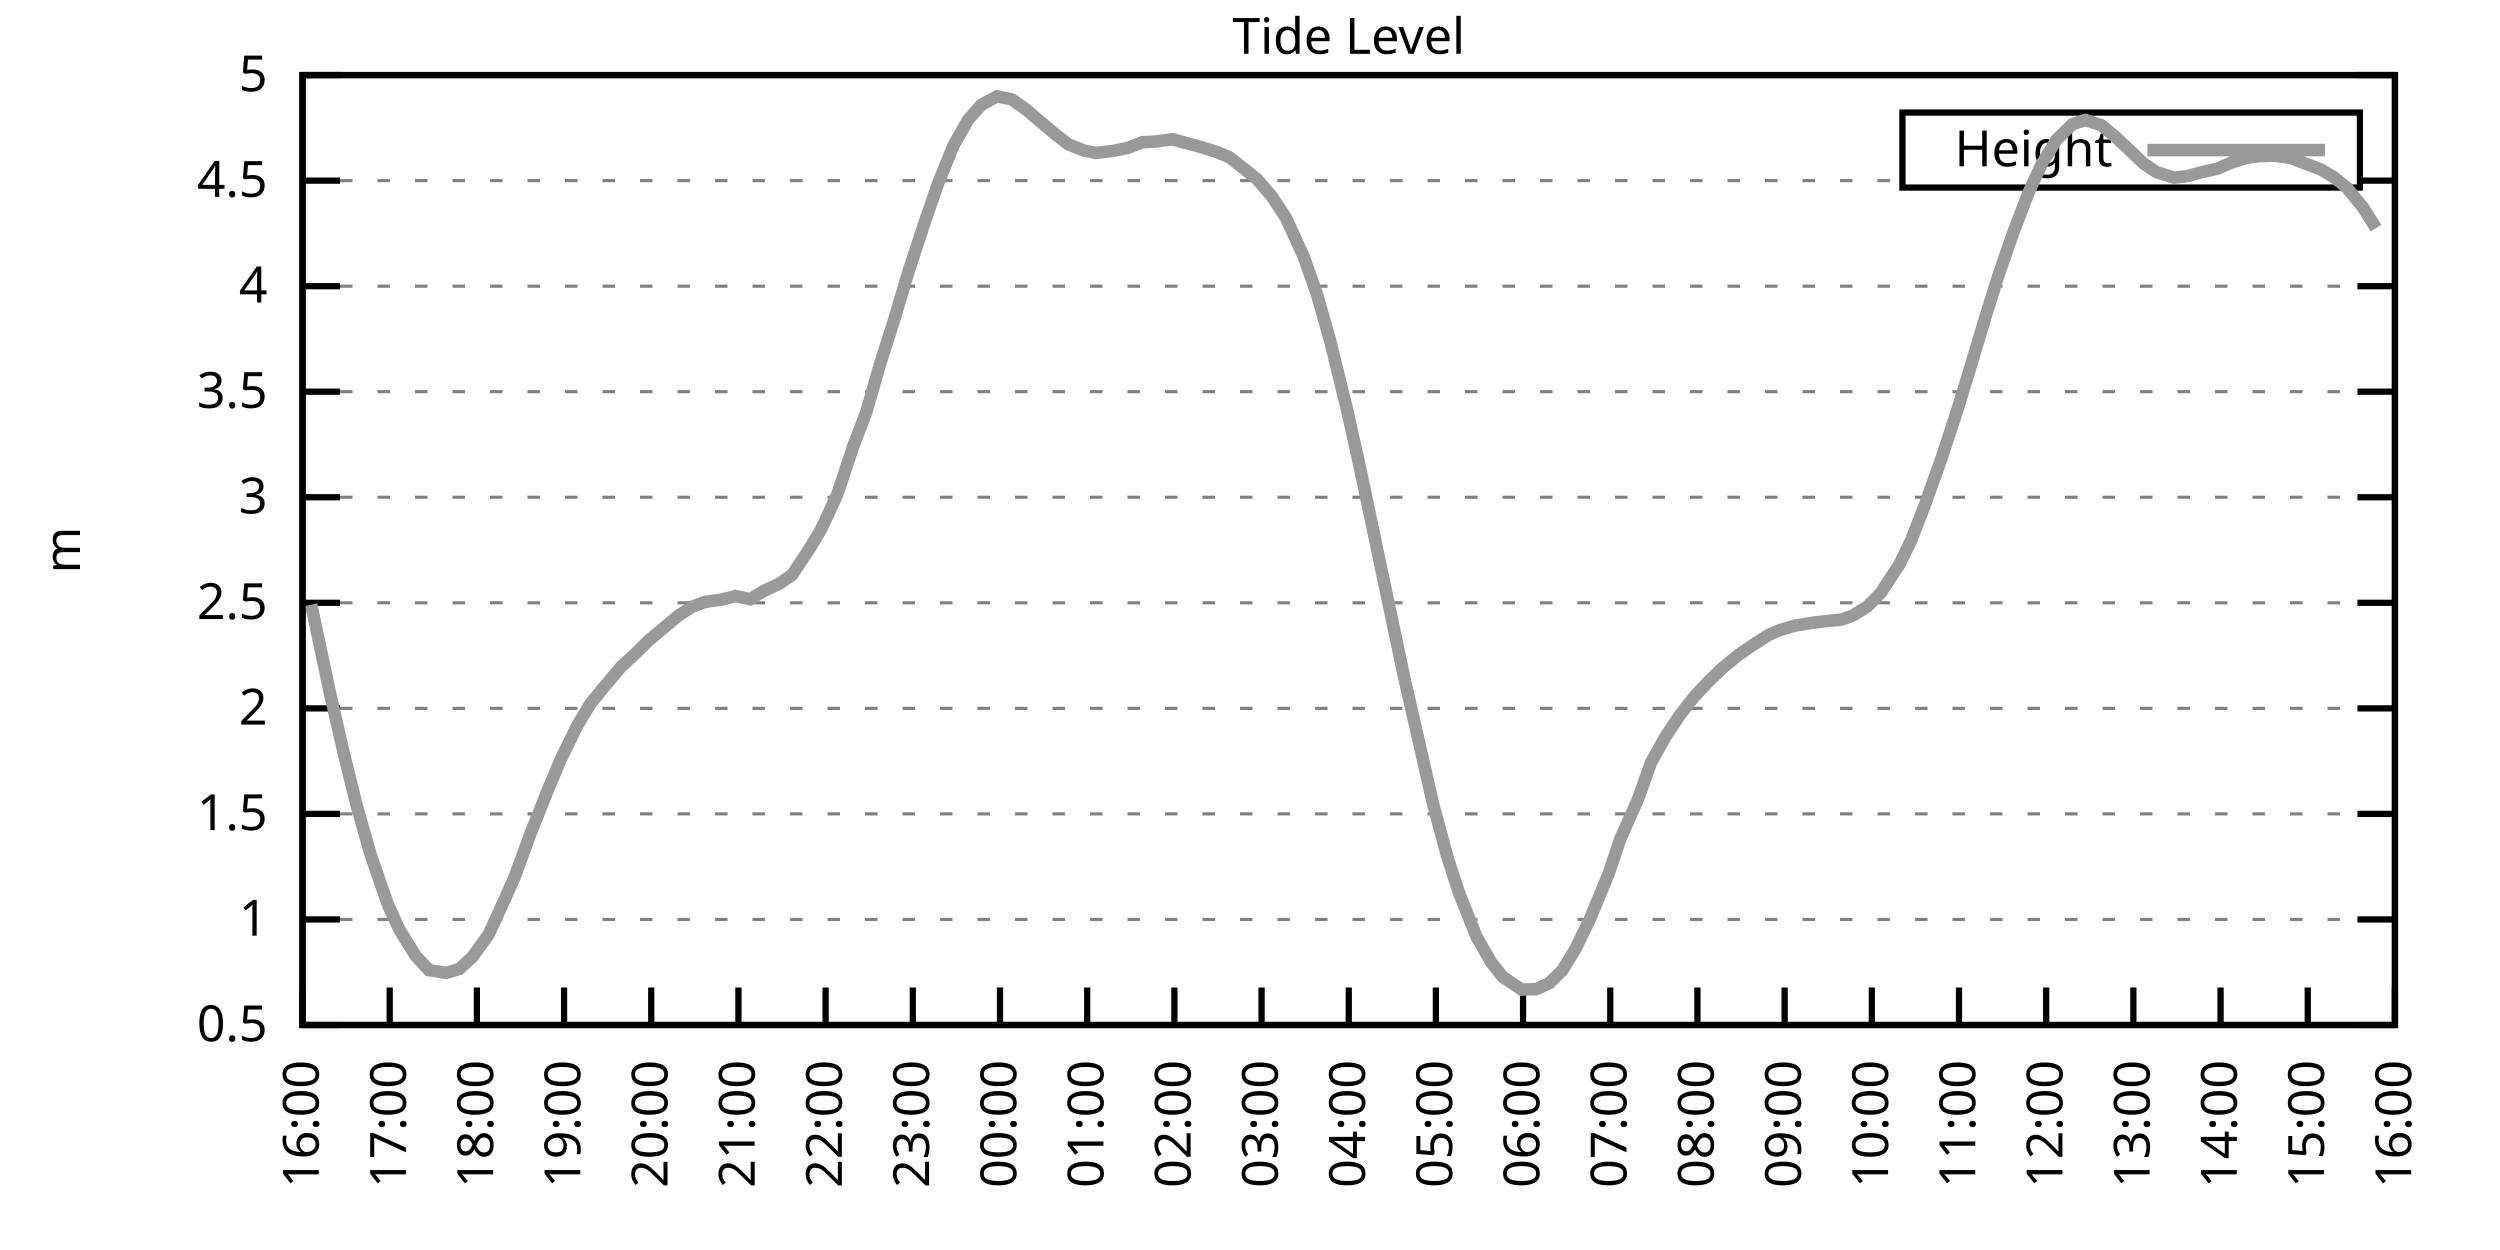
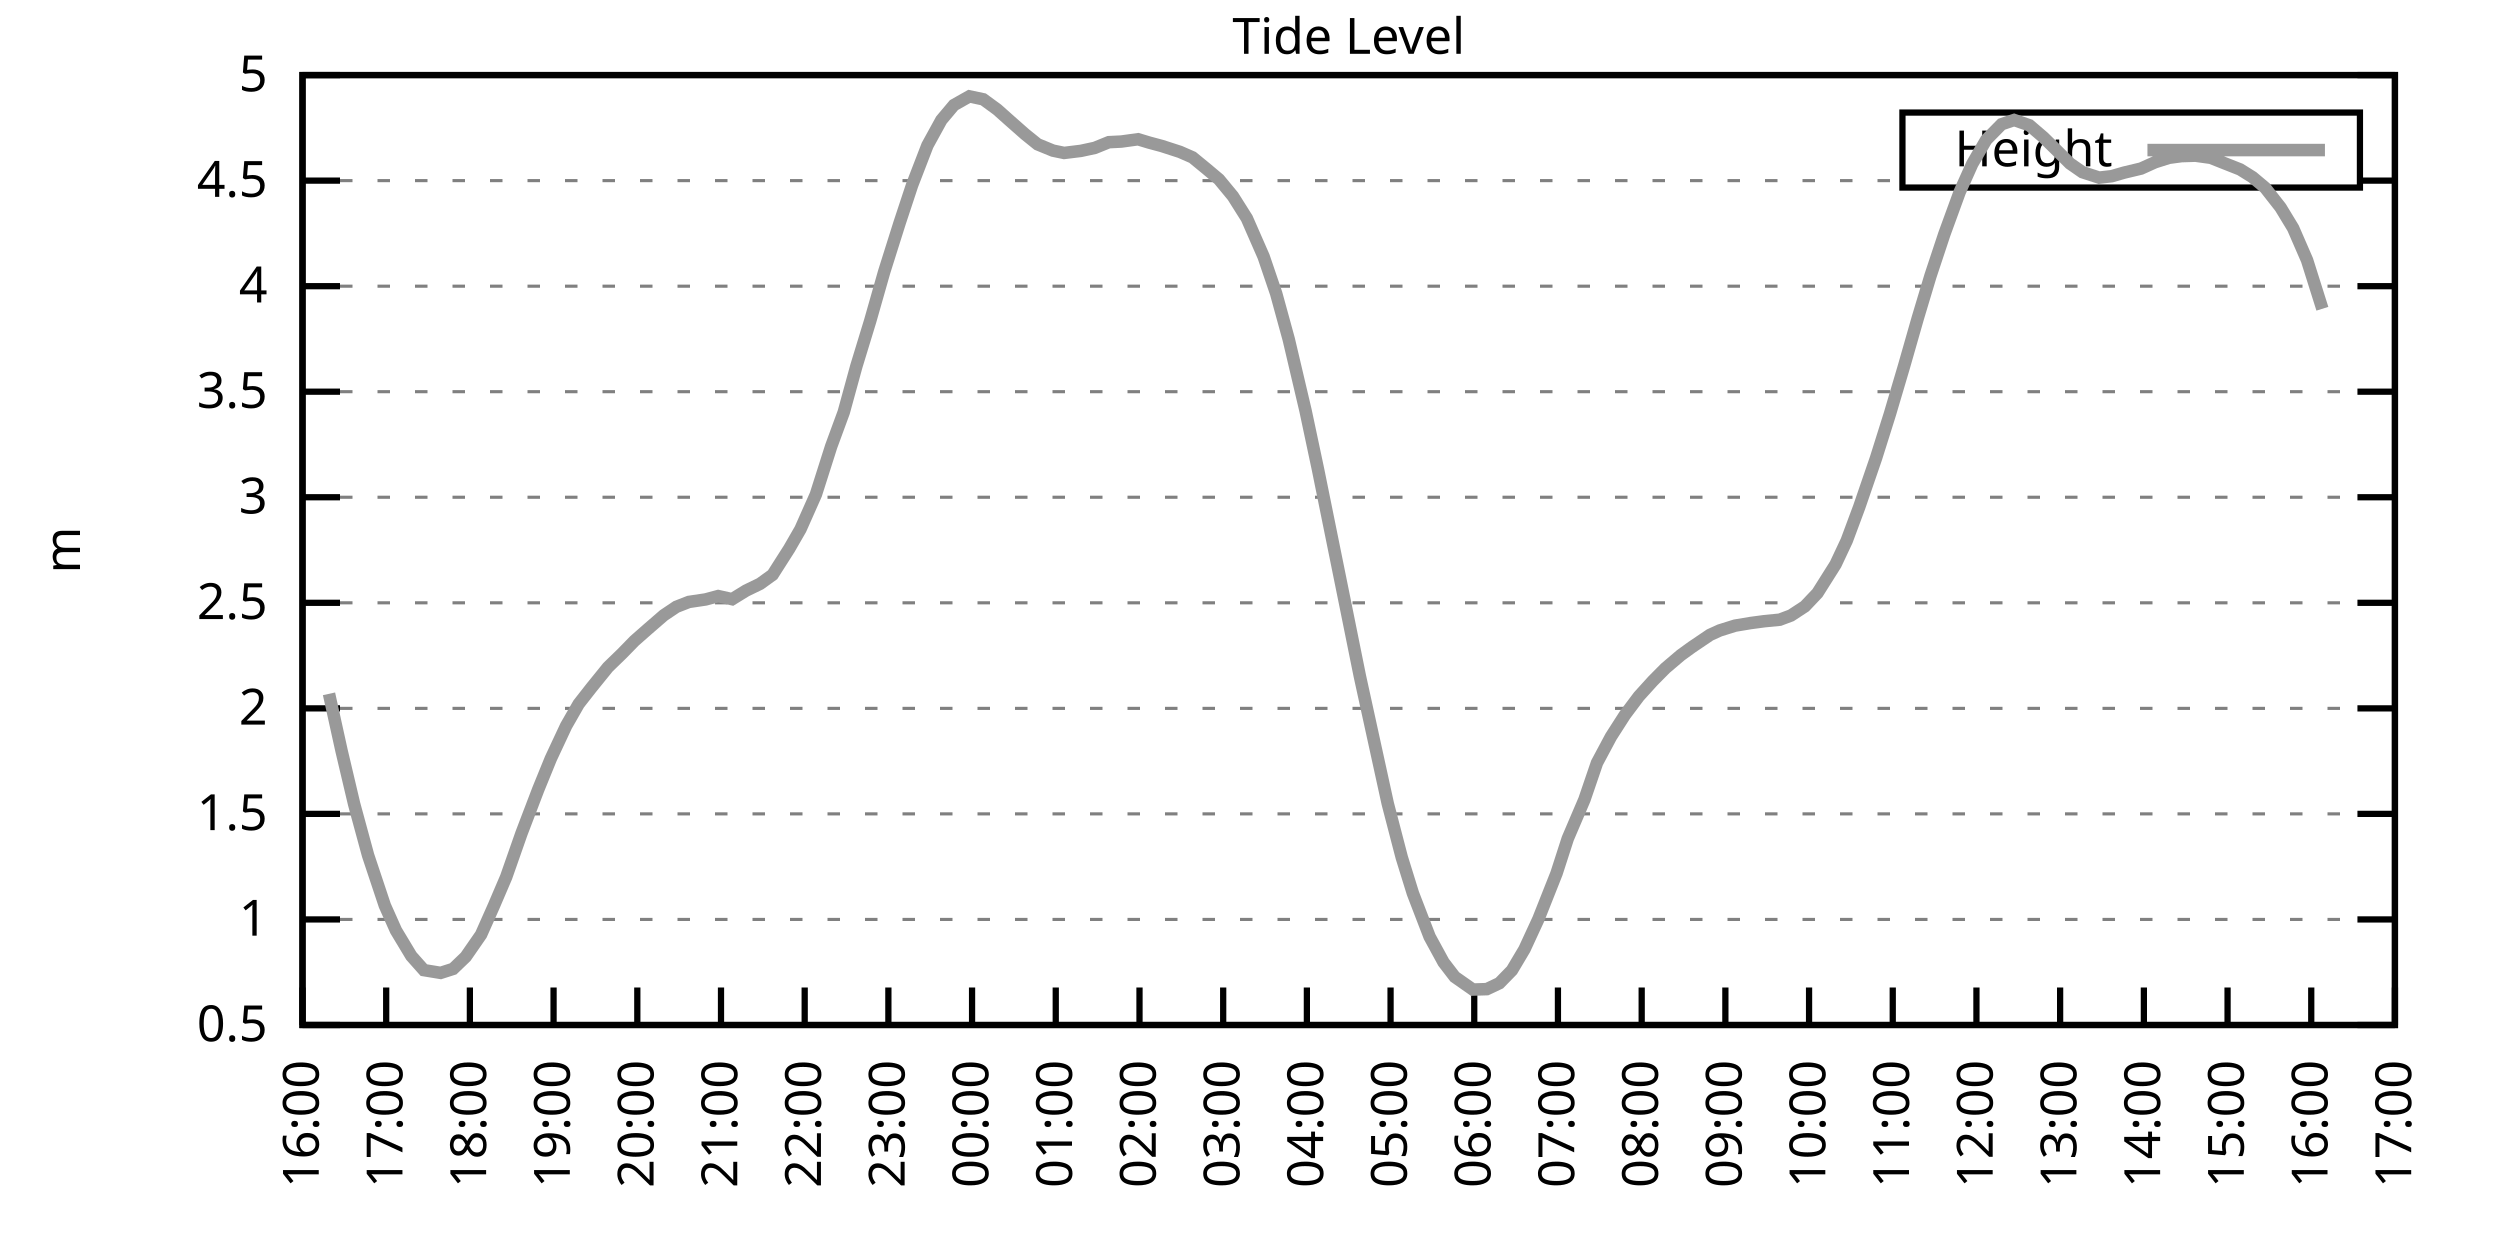
<svg xmlns="http://www.w3.org/2000/svg" xmlns:xlink="http://www.w3.org/1999/xlink" width="400" height="200" viewBox="0 0 400 200">
  <g id="gnuplot_canvas">
    <rect x="0" y="0" width="400" height="200" fill="none" />
    <defs>
      <circle id="gpDot" r="0.5" stroke-width="0.5" stroke="currentColor" />
      <path id="gpPt0" stroke-width="0.333" stroke="currentColor" d="M-1,0 h2 M0,-1 v2" />
      <path id="gpPt1" stroke-width="0.333" stroke="currentColor" d="M-1,-1 L1,1 M1,-1 L-1,1" />
      <path id="gpPt2" stroke-width="0.333" stroke="currentColor" d="M-1,0 L1,0 M0,-1 L0,1 M-1,-1 L1,1 M-1,1 L1,-1" />
      <rect id="gpPt3" stroke-width="0.333" stroke="currentColor" x="-1" y="-1" width="2" height="2" />
      <rect id="gpPt4" stroke-width="0.333" stroke="currentColor" fill="currentColor" x="-1" y="-1" width="2" height="2" />
      <circle id="gpPt5" stroke-width="0.333" stroke="currentColor" cx="0" cy="0" r="1" />
      <use xlink:href="#gpPt5" id="gpPt6" fill="currentColor" stroke="none" />
      <path id="gpPt7" stroke-width="0.333" stroke="currentColor" d="M0,-1.33 L-1.33,0.67 L1.33,0.67 z" />
      <use xlink:href="#gpPt7" id="gpPt8" fill="currentColor" stroke="none" />
      <use xlink:href="#gpPt7" id="gpPt9" stroke="currentColor" transform="rotate(180)" />
      <use xlink:href="#gpPt9" id="gpPt10" fill="currentColor" stroke="none" />
      <use xlink:href="#gpPt3" id="gpPt11" stroke="currentColor" transform="rotate(45)" />
      <use xlink:href="#gpPt11" id="gpPt12" fill="currentColor" stroke="none" />
      <path id="gpPt13" stroke-width="0.333" stroke="currentColor" d="M0,1.330 L1.265,0.411 L0.782,-1.067 L-0.782,-1.076 L-1.265,0.411 z" />
      <use xlink:href="#gpPt13" id="gpPt14" fill="currentColor" stroke="none" />
      <filter id="textbox" filterUnits="objectBoundingBox" x="0" y="0" height="1" width="1">
        <feFlood flood-color="white" flood-opacity="1" result="bgnd" />
        <feComposite in="SourceGraphic" in2="bgnd" operator="atop" />
      </filter>
      <filter id="greybox" filterUnits="objectBoundingBox" x="0" y="0" height="1" width="1">
        <feFlood flood-color="lightgrey" flood-opacity="1" result="grey" />
        <feComposite in="SourceGraphic" in2="grey" operator="atop" />
      </filter>
    </defs>
    <g fill="none" color="white" stroke="currentColor" stroke-width="1.00" stroke-linecap="butt" stroke-linejoin="miter">
</g>
    <g fill="none" color="black" stroke="currentColor" stroke-width="1.00" stroke-linecap="butt" stroke-linejoin="miter">
      <g stroke="none" shape-rendering="crispEdges">
        <polygon fill="rgb(255, 255, 255)" points="48.40,164.00 383.18,164.00 383.18,12.02 48.40,12.02 " />
      </g>
    </g>
    <g fill="none" color="black" stroke="currentColor" stroke-width="1.00" stroke-linecap="butt" stroke-linejoin="miter">
</g>
    <g fill="none" color="black" stroke="black" stroke-width="0.50" stroke-linecap="butt" stroke-linejoin="miter">
</g>
    <g fill="none" color="gray" stroke="currentColor" stroke-width="0.50" stroke-linecap="butt" stroke-linejoin="miter">
      <path stroke="gray" stroke-dasharray="2,4" class="gridline" d="M48.40,164.00 L383.19,164.00  " />
    </g>
    <g fill="none" color="gray" stroke="gray" stroke-width="1.00" stroke-linecap="butt" stroke-linejoin="miter">
</g>
    <g fill="none" color="black" stroke="currentColor" stroke-width="1.00" stroke-linecap="butt" stroke-linejoin="miter">
      <path stroke="black" d="M48.40,164.00 L54.40,164.00 M383.19,164.00 L377.19,164.00  " />
      <g transform="translate(42.80,166.60)" stroke="none" fill="black" font-family="Sans" font-size="8.00" text-anchor="end">
        <text>
          <tspan font-family="Sans"> 0.5</tspan>
        </text>
      </g>
    </g>
    <g fill="none" color="black" stroke="currentColor" stroke-width="1.00" stroke-linecap="butt" stroke-linejoin="miter">
</g>
    <g fill="none" color="black" stroke="black" stroke-width="0.50" stroke-linecap="butt" stroke-linejoin="miter">
</g>
    <g fill="none" color="gray" stroke="currentColor" stroke-width="0.50" stroke-linecap="butt" stroke-linejoin="miter">
      <path stroke="gray" stroke-dasharray="2,4" class="gridline" d="M48.40,147.11 L383.19,147.11  " />
    </g>
    <g fill="none" color="gray" stroke="gray" stroke-width="1.00" stroke-linecap="butt" stroke-linejoin="miter">
</g>
    <g fill="none" color="black" stroke="currentColor" stroke-width="1.00" stroke-linecap="butt" stroke-linejoin="miter">
      <path stroke="black" d="M48.40,147.11 L54.40,147.11 M383.19,147.11 L377.19,147.11  " />
      <g transform="translate(42.80,149.71)" stroke="none" fill="black" font-family="Sans" font-size="8.00" text-anchor="end">
        <text>
          <tspan font-family="Sans"> 1</tspan>
        </text>
      </g>
    </g>
    <g fill="none" color="black" stroke="currentColor" stroke-width="1.00" stroke-linecap="butt" stroke-linejoin="miter">
</g>
    <g fill="none" color="black" stroke="black" stroke-width="0.50" stroke-linecap="butt" stroke-linejoin="miter">
</g>
    <g fill="none" color="gray" stroke="currentColor" stroke-width="0.50" stroke-linecap="butt" stroke-linejoin="miter">
      <path stroke="gray" stroke-dasharray="2,4" class="gridline" d="M48.40,130.22 L383.19,130.22  " />
    </g>
    <g fill="none" color="gray" stroke="gray" stroke-width="1.00" stroke-linecap="butt" stroke-linejoin="miter">
</g>
    <g fill="none" color="black" stroke="currentColor" stroke-width="1.00" stroke-linecap="butt" stroke-linejoin="miter">
      <path stroke="black" d="M48.40,130.22 L54.40,130.22 M383.19,130.22 L377.19,130.22  " />
      <g transform="translate(42.80,132.82)" stroke="none" fill="black" font-family="Sans" font-size="8.00" text-anchor="end">
        <text>
          <tspan font-family="Sans"> 1.5</tspan>
        </text>
      </g>
    </g>
    <g fill="none" color="black" stroke="currentColor" stroke-width="1.00" stroke-linecap="butt" stroke-linejoin="miter">
</g>
    <g fill="none" color="black" stroke="black" stroke-width="0.50" stroke-linecap="butt" stroke-linejoin="miter">
</g>
    <g fill="none" color="gray" stroke="currentColor" stroke-width="0.50" stroke-linecap="butt" stroke-linejoin="miter">
      <path stroke="gray" stroke-dasharray="2,4" class="gridline" d="M48.40,113.34 L383.19,113.34  " />
    </g>
    <g fill="none" color="gray" stroke="gray" stroke-width="1.00" stroke-linecap="butt" stroke-linejoin="miter">
</g>
    <g fill="none" color="black" stroke="currentColor" stroke-width="1.00" stroke-linecap="butt" stroke-linejoin="miter">
      <path stroke="black" d="M48.40,113.34 L54.40,113.34 M383.19,113.34 L377.19,113.34  " />
      <g transform="translate(42.80,115.94)" stroke="none" fill="black" font-family="Sans" font-size="8.00" text-anchor="end">
        <text>
          <tspan font-family="Sans"> 2</tspan>
        </text>
      </g>
    </g>
    <g fill="none" color="black" stroke="currentColor" stroke-width="1.00" stroke-linecap="butt" stroke-linejoin="miter">
</g>
    <g fill="none" color="black" stroke="black" stroke-width="0.50" stroke-linecap="butt" stroke-linejoin="miter">
</g>
    <g fill="none" color="gray" stroke="currentColor" stroke-width="0.50" stroke-linecap="butt" stroke-linejoin="miter">
      <path stroke="gray" stroke-dasharray="2,4" class="gridline" d="M48.40,96.45 L383.19,96.45  " />
    </g>
    <g fill="none" color="gray" stroke="gray" stroke-width="1.00" stroke-linecap="butt" stroke-linejoin="miter">
</g>
    <g fill="none" color="black" stroke="currentColor" stroke-width="1.00" stroke-linecap="butt" stroke-linejoin="miter">
      <path stroke="black" d="M48.40,96.45 L54.40,96.45 M383.19,96.45 L377.19,96.45  " />
      <g transform="translate(42.80,99.05)" stroke="none" fill="black" font-family="Sans" font-size="8.00" text-anchor="end">
        <text>
          <tspan font-family="Sans"> 2.5</tspan>
        </text>
      </g>
    </g>
    <g fill="none" color="black" stroke="currentColor" stroke-width="1.00" stroke-linecap="butt" stroke-linejoin="miter">
</g>
    <g fill="none" color="black" stroke="black" stroke-width="0.50" stroke-linecap="butt" stroke-linejoin="miter">
</g>
    <g fill="none" color="gray" stroke="currentColor" stroke-width="0.50" stroke-linecap="butt" stroke-linejoin="miter">
      <path stroke="gray" stroke-dasharray="2,4" class="gridline" d="M48.40,79.56 L383.19,79.56  " />
    </g>
    <g fill="none" color="gray" stroke="gray" stroke-width="1.00" stroke-linecap="butt" stroke-linejoin="miter">
</g>
    <g fill="none" color="black" stroke="currentColor" stroke-width="1.00" stroke-linecap="butt" stroke-linejoin="miter">
      <path stroke="black" d="M48.40,79.56 L54.40,79.56 M383.19,79.56 L377.19,79.56  " />
      <g transform="translate(42.80,82.16)" stroke="none" fill="black" font-family="Sans" font-size="8.00" text-anchor="end">
        <text>
          <tspan font-family="Sans"> 3</tspan>
        </text>
      </g>
    </g>
    <g fill="none" color="black" stroke="currentColor" stroke-width="1.00" stroke-linecap="butt" stroke-linejoin="miter">
</g>
    <g fill="none" color="black" stroke="black" stroke-width="0.50" stroke-linecap="butt" stroke-linejoin="miter">
</g>
    <g fill="none" color="gray" stroke="currentColor" stroke-width="0.50" stroke-linecap="butt" stroke-linejoin="miter">
      <path stroke="gray" stroke-dasharray="2,4" class="gridline" d="M48.40,62.67 L383.19,62.67  " />
    </g>
    <g fill="none" color="gray" stroke="gray" stroke-width="1.00" stroke-linecap="butt" stroke-linejoin="miter">
</g>
    <g fill="none" color="black" stroke="currentColor" stroke-width="1.00" stroke-linecap="butt" stroke-linejoin="miter">
      <path stroke="black" d="M48.40,62.67 L54.40,62.67 M383.19,62.67 L377.19,62.67  " />
      <g transform="translate(42.80,65.27)" stroke="none" fill="black" font-family="Sans" font-size="8.00" text-anchor="end">
        <text>
          <tspan font-family="Sans"> 3.5</tspan>
        </text>
      </g>
    </g>
    <g fill="none" color="black" stroke="currentColor" stroke-width="1.00" stroke-linecap="butt" stroke-linejoin="miter">
</g>
    <g fill="none" color="black" stroke="black" stroke-width="0.50" stroke-linecap="butt" stroke-linejoin="miter">
</g>
    <g fill="none" color="gray" stroke="currentColor" stroke-width="0.50" stroke-linecap="butt" stroke-linejoin="miter">
      <path stroke="gray" stroke-dasharray="2,4" class="gridline" d="M48.40,45.79 L383.19,45.79  " />
    </g>
    <g fill="none" color="gray" stroke="gray" stroke-width="1.00" stroke-linecap="butt" stroke-linejoin="miter">
</g>
    <g fill="none" color="black" stroke="currentColor" stroke-width="1.00" stroke-linecap="butt" stroke-linejoin="miter">
      <path stroke="black" d="M48.40,45.79 L54.40,45.79 M383.19,45.79 L377.19,45.79  " />
      <g transform="translate(42.80,48.39)" stroke="none" fill="black" font-family="Sans" font-size="8.00" text-anchor="end">
        <text>
          <tspan font-family="Sans"> 4</tspan>
        </text>
      </g>
    </g>
    <g fill="none" color="black" stroke="currentColor" stroke-width="1.00" stroke-linecap="butt" stroke-linejoin="miter">
</g>
    <g fill="none" color="black" stroke="black" stroke-width="0.50" stroke-linecap="butt" stroke-linejoin="miter">
</g>
    <g fill="none" color="gray" stroke="currentColor" stroke-width="0.50" stroke-linecap="butt" stroke-linejoin="miter">
      <path stroke="gray" stroke-dasharray="2,4" class="gridline" d="M48.40,28.90 L304.39,28.90 M377.59,28.90 L383.19,28.90  " />
    </g>
    <g fill="none" color="gray" stroke="gray" stroke-width="1.00" stroke-linecap="butt" stroke-linejoin="miter">
</g>
    <g fill="none" color="black" stroke="currentColor" stroke-width="1.00" stroke-linecap="butt" stroke-linejoin="miter">
      <path stroke="black" d="M48.40,28.90 L54.40,28.90 M383.19,28.90 L377.19,28.90  " />
      <g transform="translate(42.80,31.50)" stroke="none" fill="black" font-family="Sans" font-size="8.00" text-anchor="end">
        <text>
          <tspan font-family="Sans"> 4.5</tspan>
        </text>
      </g>
    </g>
    <g fill="none" color="black" stroke="currentColor" stroke-width="1.00" stroke-linecap="butt" stroke-linejoin="miter">
</g>
    <g fill="none" color="black" stroke="black" stroke-width="0.50" stroke-linecap="butt" stroke-linejoin="miter">
</g>
    <g fill="none" color="gray" stroke="currentColor" stroke-width="0.50" stroke-linecap="butt" stroke-linejoin="miter">
      <path stroke="gray" stroke-dasharray="2,4" class="gridline" d="M48.40,12.01 L383.19,12.01  " />
    </g>
    <g fill="none" color="gray" stroke="gray" stroke-width="1.00" stroke-linecap="butt" stroke-linejoin="miter">
</g>
    <g fill="none" color="black" stroke="currentColor" stroke-width="1.00" stroke-linecap="butt" stroke-linejoin="miter">
      <path stroke="black" d="M48.40,12.01 L54.40,12.01 M383.19,12.01 L377.19,12.01  " />
      <g transform="translate(42.80,14.61)" stroke="none" fill="black" font-family="Sans" font-size="8.00" text-anchor="end">
        <text>
          <tspan font-family="Sans"> 5</tspan>
        </text>
      </g>
    </g>
    <g fill="none" color="black" stroke="currentColor" stroke-width="1.00" stroke-linecap="butt" stroke-linejoin="miter">
      <path stroke="black" d="M48.40,164.00 L48.40,158.00  " />
      <g transform="translate(51.00,169.60) rotate(270.00)" stroke="none" fill="black" font-family="Sans" font-size="8.00" text-anchor="end">
        <text>
          <tspan font-family="Sans">16:00</tspan>
        </text>
      </g>
    </g>
    <g fill="none" color="black" stroke="currentColor" stroke-width="1.00" stroke-linecap="butt" stroke-linejoin="miter">
-       <path stroke="black" d="M62.35,164.00 L62.35,158.00  " />
-       <g transform="translate(64.95,169.60) rotate(270.00)" stroke="none" fill="black" font-family="Sans" font-size="8.00" text-anchor="end">
+       <path stroke="black" d="M61.79,164.00 L61.79,158.00  " />
+       <g transform="translate(64.39,169.60) rotate(270.00)" stroke="none" fill="black" font-family="Sans" font-size="8.00" text-anchor="end">
        <text>
          <tspan font-family="Sans">17:00</tspan>
        </text>
      </g>
    </g>
    <g fill="none" color="black" stroke="currentColor" stroke-width="1.00" stroke-linecap="butt" stroke-linejoin="miter">
-       <path stroke="black" d="M76.30,164.00 L76.30,158.00  " />
-       <g transform="translate(78.90,169.60) rotate(270.00)" stroke="none" fill="black" font-family="Sans" font-size="8.00" text-anchor="end">
+       <path stroke="black" d="M75.18,164.00 L75.18,158.00  " />
+       <g transform="translate(77.78,169.60) rotate(270.00)" stroke="none" fill="black" font-family="Sans" font-size="8.00" text-anchor="end">
        <text>
          <tspan font-family="Sans">18:00</tspan>
        </text>
      </g>
    </g>
    <g fill="none" color="black" stroke="currentColor" stroke-width="1.00" stroke-linecap="butt" stroke-linejoin="miter">
-       <path stroke="black" d="M90.25,164.00 L90.25,158.00  " />
-       <g transform="translate(92.85,169.60) rotate(270.00)" stroke="none" fill="black" font-family="Sans" font-size="8.00" text-anchor="end">
+       <path stroke="black" d="M88.57,164.00 L88.57,158.00  " />
+       <g transform="translate(91.17,169.60) rotate(270.00)" stroke="none" fill="black" font-family="Sans" font-size="8.00" text-anchor="end">
        <text>
          <tspan font-family="Sans">19:00</tspan>
        </text>
      </g>
    </g>
    <g fill="none" color="black" stroke="currentColor" stroke-width="1.00" stroke-linecap="butt" stroke-linejoin="miter">
-       <path stroke="black" d="M104.20,164.00 L104.20,158.00  " />
-       <g transform="translate(106.80,169.60) rotate(270.00)" stroke="none" fill="black" font-family="Sans" font-size="8.00" text-anchor="end">
+       <path stroke="black" d="M101.97,164.00 L101.97,158.00  " />
+       <g transform="translate(104.57,169.60) rotate(270.00)" stroke="none" fill="black" font-family="Sans" font-size="8.00" text-anchor="end">
        <text>
          <tspan font-family="Sans">20:00</tspan>
        </text>
      </g>
    </g>
    <g fill="none" color="black" stroke="currentColor" stroke-width="1.00" stroke-linecap="butt" stroke-linejoin="miter">
-       <path stroke="black" d="M118.15,164.00 L118.15,158.00  " />
-       <g transform="translate(120.75,169.60) rotate(270.00)" stroke="none" fill="black" font-family="Sans" font-size="8.00" text-anchor="end">
+       <path stroke="black" d="M115.36,164.00 L115.36,158.00  " />
+       <g transform="translate(117.96,169.60) rotate(270.00)" stroke="none" fill="black" font-family="Sans" font-size="8.00" text-anchor="end">
        <text>
          <tspan font-family="Sans">21:00</tspan>
        </text>
      </g>
    </g>
    <g fill="none" color="black" stroke="currentColor" stroke-width="1.00" stroke-linecap="butt" stroke-linejoin="miter">
-       <path stroke="black" d="M132.10,164.00 L132.10,158.00  " />
-       <g transform="translate(134.70,169.60) rotate(270.00)" stroke="none" fill="black" font-family="Sans" font-size="8.00" text-anchor="end">
+       <path stroke="black" d="M128.75,164.00 L128.75,158.00  " />
+       <g transform="translate(131.35,169.60) rotate(270.00)" stroke="none" fill="black" font-family="Sans" font-size="8.00" text-anchor="end">
        <text>
          <tspan font-family="Sans">22:00</tspan>
        </text>
      </g>
    </g>
    <g fill="none" color="black" stroke="currentColor" stroke-width="1.00" stroke-linecap="butt" stroke-linejoin="miter">
-       <path stroke="black" d="M146.05,164.00 L146.05,158.00  " />
-       <g transform="translate(148.65,169.60) rotate(270.00)" stroke="none" fill="black" font-family="Sans" font-size="8.00" text-anchor="end">
+       <path stroke="black" d="M142.14,164.00 L142.14,158.00  " />
+       <g transform="translate(144.74,169.60) rotate(270.00)" stroke="none" fill="black" font-family="Sans" font-size="8.00" text-anchor="end">
        <text>
          <tspan font-family="Sans">23:00</tspan>
        </text>
      </g>
    </g>
    <g fill="none" color="black" stroke="currentColor" stroke-width="1.00" stroke-linecap="butt" stroke-linejoin="miter">
-       <path stroke="black" d="M160.00,164.00 L160.00,158.00  " />
-       <g transform="translate(162.60,169.60) rotate(270.00)" stroke="none" fill="black" font-family="Sans" font-size="8.00" text-anchor="end">
+       <path stroke="black" d="M155.53,164.00 L155.53,158.00  " />
+       <g transform="translate(158.13,169.60) rotate(270.00)" stroke="none" fill="black" font-family="Sans" font-size="8.00" text-anchor="end">
        <text>
          <tspan font-family="Sans">00:00</tspan>
        </text>
      </g>
    </g>
    <g fill="none" color="black" stroke="currentColor" stroke-width="1.00" stroke-linecap="butt" stroke-linejoin="miter">
-       <path stroke="black" d="M173.95,164.00 L173.95,158.00  " />
-       <g transform="translate(176.55,169.60) rotate(270.00)" stroke="none" fill="black" font-family="Sans" font-size="8.00" text-anchor="end">
+       <path stroke="black" d="M168.92,164.00 L168.92,158.00  " />
+       <g transform="translate(171.52,169.60) rotate(270.00)" stroke="none" fill="black" font-family="Sans" font-size="8.00" text-anchor="end">
        <text>
          <tspan font-family="Sans">01:00</tspan>
        </text>
      </g>
    </g>
    <g fill="none" color="black" stroke="currentColor" stroke-width="1.00" stroke-linecap="butt" stroke-linejoin="miter">
-       <path stroke="black" d="M187.90,164.00 L187.90,158.00  " />
-       <g transform="translate(190.50,169.60) rotate(270.00)" stroke="none" fill="black" font-family="Sans" font-size="8.00" text-anchor="end">
+       <path stroke="black" d="M182.32,164.00 L182.32,158.00  " />
+       <g transform="translate(184.92,169.60) rotate(270.00)" stroke="none" fill="black" font-family="Sans" font-size="8.00" text-anchor="end">
        <text>
          <tspan font-family="Sans">02:00</tspan>
        </text>
      </g>
    </g>
    <g fill="none" color="black" stroke="currentColor" stroke-width="1.00" stroke-linecap="butt" stroke-linejoin="miter">
-       <path stroke="black" d="M201.85,164.00 L201.85,158.00  " />
-       <g transform="translate(204.45,169.60) rotate(270.00)" stroke="none" fill="black" font-family="Sans" font-size="8.00" text-anchor="end">
+       <path stroke="black" d="M195.71,164.00 L195.71,158.00  " />
+       <g transform="translate(198.31,169.60) rotate(270.00)" stroke="none" fill="black" font-family="Sans" font-size="8.00" text-anchor="end">
        <text>
          <tspan font-family="Sans">03:00</tspan>
        </text>
      </g>
    </g>
    <g fill="none" color="black" stroke="currentColor" stroke-width="1.00" stroke-linecap="butt" stroke-linejoin="miter">
-       <path stroke="black" d="M215.80,164.00 L215.80,158.00  " />
-       <g transform="translate(218.40,169.60) rotate(270.00)" stroke="none" fill="black" font-family="Sans" font-size="8.00" text-anchor="end">
+       <path stroke="black" d="M209.10,164.00 L209.10,158.00  " />
+       <g transform="translate(211.70,169.60) rotate(270.00)" stroke="none" fill="black" font-family="Sans" font-size="8.00" text-anchor="end">
        <text>
          <tspan font-family="Sans">04:00</tspan>
        </text>
      </g>
    </g>
    <g fill="none" color="black" stroke="currentColor" stroke-width="1.00" stroke-linecap="butt" stroke-linejoin="miter">
-       <path stroke="black" d="M229.74,164.00 L229.74,158.00  " />
-       <g transform="translate(232.34,169.60) rotate(270.00)" stroke="none" fill="black" font-family="Sans" font-size="8.00" text-anchor="end">
+       <path stroke="black" d="M222.49,164.00 L222.49,158.00  " />
+       <g transform="translate(225.09,169.60) rotate(270.00)" stroke="none" fill="black" font-family="Sans" font-size="8.00" text-anchor="end">
        <text>
          <tspan font-family="Sans">05:00</tspan>
        </text>
      </g>
    </g>
    <g fill="none" color="black" stroke="currentColor" stroke-width="1.00" stroke-linecap="butt" stroke-linejoin="miter">
-       <path stroke="black" d="M243.69,164.00 L243.69,158.00  " />
-       <g transform="translate(246.29,169.60) rotate(270.00)" stroke="none" fill="black" font-family="Sans" font-size="8.00" text-anchor="end">
+       <path stroke="black" d="M235.88,164.00 L235.88,158.00  " />
+       <g transform="translate(238.48,169.60) rotate(270.00)" stroke="none" fill="black" font-family="Sans" font-size="8.00" text-anchor="end">
        <text>
          <tspan font-family="Sans">06:00</tspan>
        </text>
      </g>
    </g>
    <g fill="none" color="black" stroke="currentColor" stroke-width="1.00" stroke-linecap="butt" stroke-linejoin="miter">
-       <path stroke="black" d="M257.64,164.00 L257.64,158.00  " />
-       <g transform="translate(260.24,169.60) rotate(270.00)" stroke="none" fill="black" font-family="Sans" font-size="8.00" text-anchor="end">
+       <path stroke="black" d="M249.27,164.00 L249.27,158.00  " />
+       <g transform="translate(251.87,169.60) rotate(270.00)" stroke="none" fill="black" font-family="Sans" font-size="8.00" text-anchor="end">
        <text>
          <tspan font-family="Sans">07:00</tspan>
        </text>
      </g>
    </g>
    <g fill="none" color="black" stroke="currentColor" stroke-width="1.00" stroke-linecap="butt" stroke-linejoin="miter">
-       <path stroke="black" d="M271.59,164.00 L271.59,158.00  " />
-       <g transform="translate(274.19,169.60) rotate(270.00)" stroke="none" fill="black" font-family="Sans" font-size="8.00" text-anchor="end">
+       <path stroke="black" d="M262.67,164.00 L262.67,158.00  " />
+       <g transform="translate(265.27,169.60) rotate(270.00)" stroke="none" fill="black" font-family="Sans" font-size="8.00" text-anchor="end">
        <text>
          <tspan font-family="Sans">08:00</tspan>
        </text>
      </g>
    </g>
    <g fill="none" color="black" stroke="currentColor" stroke-width="1.00" stroke-linecap="butt" stroke-linejoin="miter">
-       <path stroke="black" d="M285.54,164.00 L285.54,158.00  " />
-       <g transform="translate(288.14,169.60) rotate(270.00)" stroke="none" fill="black" font-family="Sans" font-size="8.00" text-anchor="end">
+       <path stroke="black" d="M276.06,164.00 L276.06,158.00  " />
+       <g transform="translate(278.66,169.60) rotate(270.00)" stroke="none" fill="black" font-family="Sans" font-size="8.00" text-anchor="end">
        <text>
          <tspan font-family="Sans">09:00</tspan>
        </text>
      </g>
    </g>
    <g fill="none" color="black" stroke="currentColor" stroke-width="1.00" stroke-linecap="butt" stroke-linejoin="miter">
-       <path stroke="black" d="M299.49,164.00 L299.49,158.00  " />
-       <g transform="translate(302.09,169.60) rotate(270.00)" stroke="none" fill="black" font-family="Sans" font-size="8.00" text-anchor="end">
+       <path stroke="black" d="M289.45,164.00 L289.45,158.00  " />
+       <g transform="translate(292.05,169.60) rotate(270.00)" stroke="none" fill="black" font-family="Sans" font-size="8.00" text-anchor="end">
        <text>
          <tspan font-family="Sans">10:00</tspan>
        </text>
      </g>
    </g>
    <g fill="none" color="black" stroke="currentColor" stroke-width="1.00" stroke-linecap="butt" stroke-linejoin="miter">
-       <path stroke="black" d="M313.44,164.00 L313.44,158.00  " />
-       <g transform="translate(316.04,169.60) rotate(270.00)" stroke="none" fill="black" font-family="Sans" font-size="8.00" text-anchor="end">
+       <path stroke="black" d="M302.84,164.00 L302.84,158.00  " />
+       <g transform="translate(305.44,169.60) rotate(270.00)" stroke="none" fill="black" font-family="Sans" font-size="8.00" text-anchor="end">
        <text>
          <tspan font-family="Sans">11:00</tspan>
        </text>
      </g>
    </g>
    <g fill="none" color="black" stroke="currentColor" stroke-width="1.00" stroke-linecap="butt" stroke-linejoin="miter">
-       <path stroke="black" d="M327.39,164.00 L327.39,158.00  " />
-       <g transform="translate(329.99,169.60) rotate(270.00)" stroke="none" fill="black" font-family="Sans" font-size="8.00" text-anchor="end">
+       <path stroke="black" d="M316.23,164.00 L316.23,158.00  " />
+       <g transform="translate(318.83,169.60) rotate(270.00)" stroke="none" fill="black" font-family="Sans" font-size="8.00" text-anchor="end">
        <text>
          <tspan font-family="Sans">12:00</tspan>
        </text>
      </g>
    </g>
    <g fill="none" color="black" stroke="currentColor" stroke-width="1.00" stroke-linecap="butt" stroke-linejoin="miter">
-       <path stroke="black" d="M341.34,164.00 L341.34,158.00  " />
-       <g transform="translate(343.94,169.60) rotate(270.00)" stroke="none" fill="black" font-family="Sans" font-size="8.00" text-anchor="end">
+       <path stroke="black" d="M329.62,164.00 L329.62,158.00  " />
+       <g transform="translate(332.22,169.60) rotate(270.00)" stroke="none" fill="black" font-family="Sans" font-size="8.00" text-anchor="end">
        <text>
          <tspan font-family="Sans">13:00</tspan>
        </text>
      </g>
    </g>
    <g fill="none" color="black" stroke="currentColor" stroke-width="1.00" stroke-linecap="butt" stroke-linejoin="miter">
-       <path stroke="black" d="M355.29,164.00 L355.29,158.00  " />
-       <g transform="translate(357.89,169.60) rotate(270.00)" stroke="none" fill="black" font-family="Sans" font-size="8.00" text-anchor="end">
+       <path stroke="black" d="M343.02,164.00 L343.02,158.00  " />
+       <g transform="translate(345.62,169.60) rotate(270.00)" stroke="none" fill="black" font-family="Sans" font-size="8.00" text-anchor="end">
        <text>
          <tspan font-family="Sans">14:00</tspan>
        </text>
      </g>
    </g>
    <g fill="none" color="black" stroke="currentColor" stroke-width="1.00" stroke-linecap="butt" stroke-linejoin="miter">
-       <path stroke="black" d="M369.24,164.00 L369.24,158.00  " />
-       <g transform="translate(371.84,169.60) rotate(270.00)" stroke="none" fill="black" font-family="Sans" font-size="8.00" text-anchor="end">
+       <path stroke="black" d="M356.41,164.00 L356.41,158.00  " />
+       <g transform="translate(359.01,169.60) rotate(270.00)" stroke="none" fill="black" font-family="Sans" font-size="8.00" text-anchor="end">
        <text>
          <tspan font-family="Sans">15:00</tspan>
+         </text>
+       </g>
+     </g>
+     <g fill="none" color="black" stroke="currentColor" stroke-width="1.00" stroke-linecap="butt" stroke-linejoin="miter">
+       <path stroke="black" d="M369.80,164.00 L369.80,158.00  " />
+       <g transform="translate(372.40,169.60) rotate(270.00)" stroke="none" fill="black" font-family="Sans" font-size="8.00" text-anchor="end">
+         <text>
+           <tspan font-family="Sans">16:00</tspan>
        </text>
      </g>
    </g>
    <g fill="none" color="black" stroke="currentColor" stroke-width="1.00" stroke-linecap="butt" stroke-linejoin="miter">
      <path stroke="black" d="M383.19,164.00 L383.19,158.00  " />
      <g transform="translate(385.79,169.60) rotate(270.00)" stroke="none" fill="black" font-family="Sans" font-size="8.00" text-anchor="end">
        <text>
-           <tspan font-family="Sans">16:00</tspan>
+           <tspan font-family="Sans">17:00</tspan>
        </text>
      </g>
    </g>
    <g fill="none" color="black" stroke="currentColor" stroke-width="1.00" stroke-linecap="butt" stroke-linejoin="miter">
</g>
    <g fill="none" color="black" stroke="currentColor" stroke-width="1.00" stroke-linecap="butt" stroke-linejoin="miter">
      <path stroke="black" d="M48.40,12.01 L48.40,164.00 L383.19,164.00 L383.19,12.01 L48.40,12.01 Z  " />
    </g>
    <g fill="none" color="black" stroke="currentColor" stroke-width="1.00" stroke-linecap="butt" stroke-linejoin="miter">
</g>
    <g fill="none" color="black" stroke="currentColor" stroke-width="1.00" stroke-linecap="butt" stroke-linejoin="miter">
      <path stroke="black" d="M304.39,30.01 L304.39,18.01 L377.59,18.01 L377.59,30.01 L304.39,30.01 Z  " />
    </g>
    <g id="Tide_level_plot_1">
      <g fill="none" color="white" stroke="black" stroke-width="2.00" stroke-linecap="butt" stroke-linejoin="miter">
</g>
      <g fill="none" color="black" stroke="currentColor" stroke-width="2.00" stroke-linecap="butt" stroke-linejoin="miter">
        <g transform="translate(337.99,26.61)" stroke="none" fill="black" font-family="Sans" font-size="8.00" text-anchor="end">
          <text>
            <tspan font-family="Sans">Height</tspan>
          </text>
        </g>
      </g>
      <g fill="none" color="black" stroke="currentColor" stroke-width="2.00" stroke-linecap="butt" stroke-linejoin="miter">
-         <path stroke="rgb(153, 153, 153)" d="M343.59,24.01 L371.99,24.01 M49.79,96.75 L52.82,111.01 L54.91,120.13 L57.00,128.64 L59.33,136.84 L62.12,144.88   L63.98,148.87 L66.53,152.96 L68.63,155.22 L71.42,155.66 L73.51,155.02 L75.60,153.09 L78.16,149.54 L80.25,145.02   L82.34,140.32 L84.90,133.33 L87.69,126.31 L89.78,121.38 L92.34,116.14 L94.43,112.63 L96.53,110.06 L99.32,106.75   L101.64,104.59 L103.73,102.53 L106.06,100.57 L108.62,98.44 L110.71,97.09 L112.80,96.31 L115.59,95.91 L117.68,95.37   L120.01,95.87 L122.33,94.49 L124.66,93.41 L126.75,91.96 L129.54,87.77 L131.40,84.66 L133.96,79.12 L136.51,71.42   L138.61,65.95 L140.70,58.62 L143.02,51.32 L145.35,43.49 L147.91,35.69 L150.00,29.61 L152.56,23.26 L154.88,19.20   L156.97,16.81 L159.53,15.42 L161.86,15.89 L164.18,17.52 L166.27,19.31 L168.83,21.47 L170.92,23.09 L173.48,24.10   L175.34,24.47 L178.13,24.14 L180.46,23.66 L182.78,22.75 L184.87,22.65 L187.66,22.28 L189.52,22.82 L191.62,23.36   L194.64,24.30 L196.73,25.18 L199.06,27.01 L201.15,28.70 L203.47,31.40 L205.80,34.94 L208.59,41.06 L210.68,46.97   L212.77,54.30 L215.56,65.68 L217.65,75.10 L219.98,86.15 L222.30,97.16 L224.63,108.20 L229.28,128.57 L231.60,137.18   L233.46,142.92 L236.25,149.88 L238.58,153.97 L240.44,156.30 L243.46,158.33 L245.79,158.26 L247.88,157.31 L249.97,155.25   L252.06,151.87 L254.39,147.04 L257.41,139.72 L259.27,134.18 L262.06,127.93 L264.15,122.05 L266.48,117.86 L268.80,114.38   L271.13,111.41 L273.45,108.95 L275.55,106.92 L278.10,104.83 L279.96,103.54 L282.99,101.58 L284.61,100.87 L287.17,100.10   L289.73,99.69 L292.05,99.39 L294.61,99.15 L296.47,98.48 L298.80,97.02 L300.89,94.90 L303.91,90.30 L305.77,86.49   L307.86,81.11 L310.65,73.31 L312.98,66.22 L315.30,58.65 L317.63,50.85 L319.72,44.16 L322.04,37.44 L324.60,30.72   L326.69,26.23 L329.02,22.38 L331.58,19.88 L333.67,19.20 L336.23,20.05 L338.55,21.97 L340.64,23.93 L342.97,26.16   L345.06,27.55 L347.85,28.42 L349.94,28.19 L352.04,27.61 L354.83,26.97 L357.15,25.96 L359.48,25.25 L361.57,24.98   L363.89,24.91 L366.45,25.25 L368.31,25.96 L371.33,27.11 L373.43,28.36 L375.52,30.05 L378.08,33.19 L380.17,36.50    " />
+         <path stroke="rgb(153, 153, 153)" d="M343.59,24.01 L371.99,24.01 M52.64,111.01 L54.65,120.13 L56.66,128.64 L58.89,136.84 L61.57,144.88 L63.35,148.87   L65.81,152.96 L67.82,155.22 L70.50,155.66 L72.50,155.02 L74.51,153.09 L76.97,149.54 L78.98,145.02 L80.99,140.32   L83.44,133.33 L86.12,126.31 L88.13,121.38 L90.58,116.14 L92.59,112.63 L94.60,110.06 L97.28,106.75 L99.51,104.59   L101.52,102.53 L103.75,100.57 L106.21,98.44 L108.22,97.09 L110.22,96.31 L112.90,95.91 L114.91,95.37 L117.14,95.87   L119.38,94.49 L121.61,93.41 L123.62,91.96 L126.29,87.77 L128.08,84.66 L130.54,79.12 L132.99,71.42 L135.00,65.95   L137.01,58.62 L139.24,51.32 L141.47,43.49 L143.93,35.69 L145.94,29.61 L148.39,23.26 L150.62,19.20 L152.63,16.81   L155.09,15.42 L157.32,15.89 L159.55,17.52 L161.56,19.31 L164.01,21.47 L166.02,23.09 L168.48,24.10 L170.26,24.47   L172.94,24.14 L175.17,23.66 L177.41,22.75 L179.41,22.65 L182.09,22.28 L183.88,22.82 L185.89,23.36 L188.79,24.30   L190.80,25.18 L193.03,27.01 L195.04,28.70 L197.27,31.40 L199.50,34.94 L202.18,41.06 L204.19,46.97 L206.20,54.30   L208.88,65.68 L210.88,75.10 L213.12,86.15 L215.35,97.16 L217.58,108.20 L222.04,128.57 L224.28,137.18 L226.06,142.92   L228.74,149.88 L230.97,153.97 L232.76,156.30 L235.66,158.33 L237.89,158.26 L239.90,157.31 L241.91,155.25 L243.92,151.87   L246.15,147.04 L249.05,139.72 L250.84,134.18 L253.51,127.93 L255.52,122.05 L257.76,117.86 L259.99,114.38 L262.22,111.41   L264.45,108.95 L266.46,106.92 L268.92,104.83 L270.70,103.54 L273.60,101.58 L275.16,100.87 L277.62,100.10 L280.07,99.69   L282.31,99.39 L284.76,99.15 L286.55,98.48 L288.78,97.02 L290.79,94.90 L293.69,90.30 L295.48,86.49 L297.48,81.11   L300.16,73.31 L302.39,66.22 L304.63,58.65 L306.86,50.85 L308.87,44.16 L311.10,37.44 L313.55,30.72 L315.56,26.23   L317.79,22.38 L320.25,19.88 L322.26,19.20 L324.71,20.05 L326.95,21.97 L328.95,23.93 L331.19,26.16 L333.19,27.55   L335.87,28.42 L337.88,28.19 L339.89,27.61 L342.57,26.97 L344.80,25.96 L347.03,25.25 L349.04,24.98 L351.27,24.91   L353.73,25.25 L355.51,25.96 L358.42,27.11 L360.42,28.36 L362.43,30.05 L364.89,33.19 L366.90,36.50 L369.13,41.63   L371.58,49.40  " />
      </g>
    </g>
    <g fill="none" color="black" stroke="currentColor" stroke-width="2.00" stroke-linecap="butt" stroke-linejoin="miter">
</g>
    <g fill="none" color="black" stroke="black" stroke-width="1.00" stroke-linecap="butt" stroke-linejoin="miter">
</g>
    <g fill="none" color="black" stroke="currentColor" stroke-width="1.00" stroke-linecap="butt" stroke-linejoin="miter">
      <path stroke="black" d="M48.40,12.01 L48.40,164.00 L383.19,164.00 L383.19,12.01 L48.40,12.01 Z  " />
      <g transform="translate(12.80,88.01) rotate(270.00)" stroke="none" fill="black" font-family="Sans" font-size="8.00" text-anchor="middle">
        <text>
          <tspan font-family="Sans">m</tspan>
        </text>
      </g>
    </g>
    <g fill="none" color="black" stroke="currentColor" stroke-width="1.00" stroke-linecap="butt" stroke-linejoin="miter">
</g>
    <g fill="none" color="black" stroke="currentColor" stroke-width="1.00" stroke-linecap="butt" stroke-linejoin="miter">
      <g transform="translate(215.79,8.61)" stroke="none" fill="black" font-family="Sans" font-size="8.00" text-anchor="middle">
        <text>
          <tspan font-family="Sans">Tide Level</tspan>
        </text>
      </g>
    </g>
    <g fill="none" color="black" stroke="currentColor" stroke-width="1.00" stroke-linecap="butt" stroke-linejoin="miter">
</g>
  </g>
</svg>
